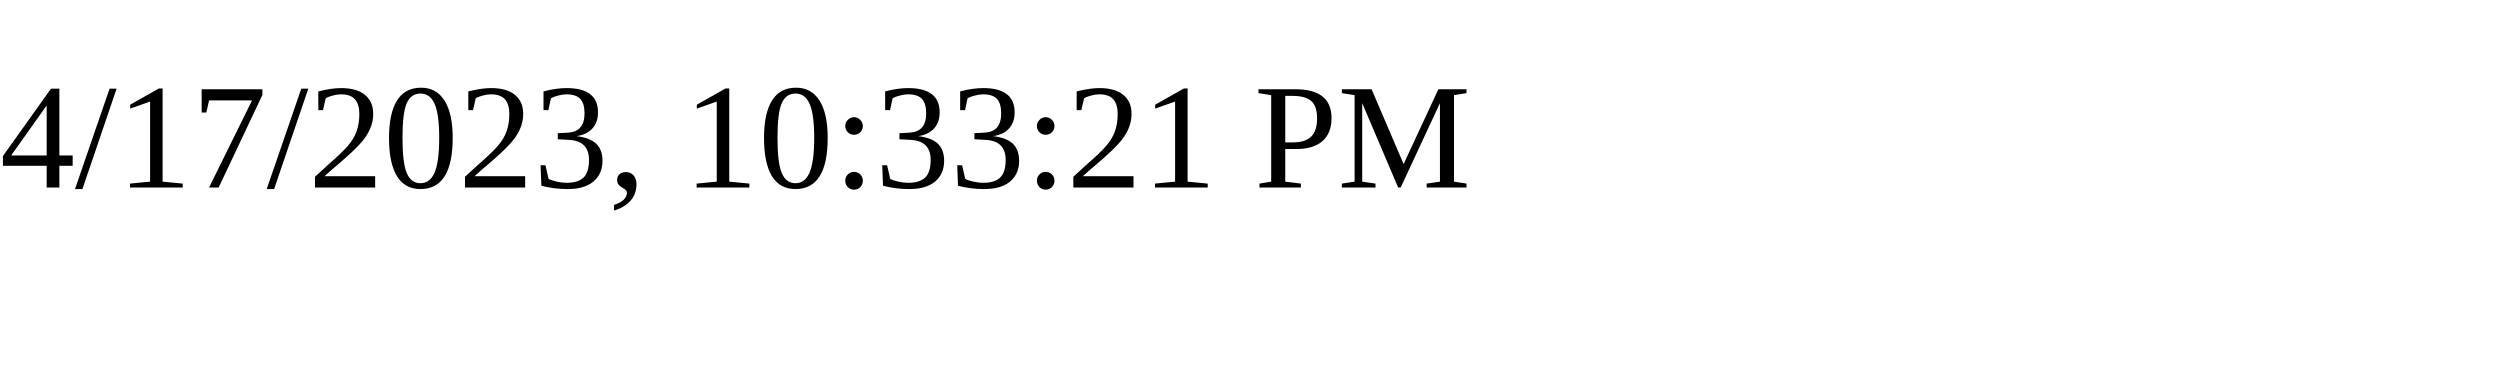
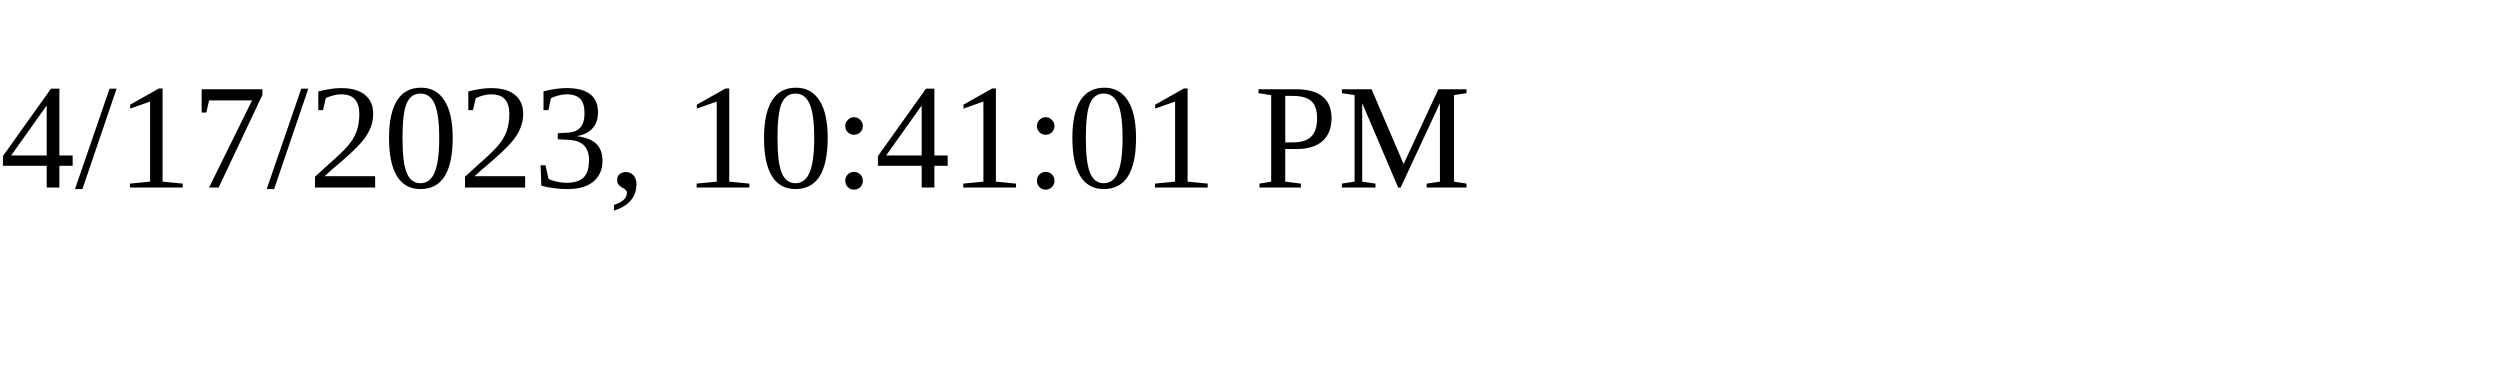
<svg xmlns="http://www.w3.org/2000/svg" height="30" width="200">
-   <text x="0" y="15">4/17/2023, 10:33:21 PM</text>
+   <text x="0" y="15">4/17/2023, 10:41:01 PM</text>
</svg>
